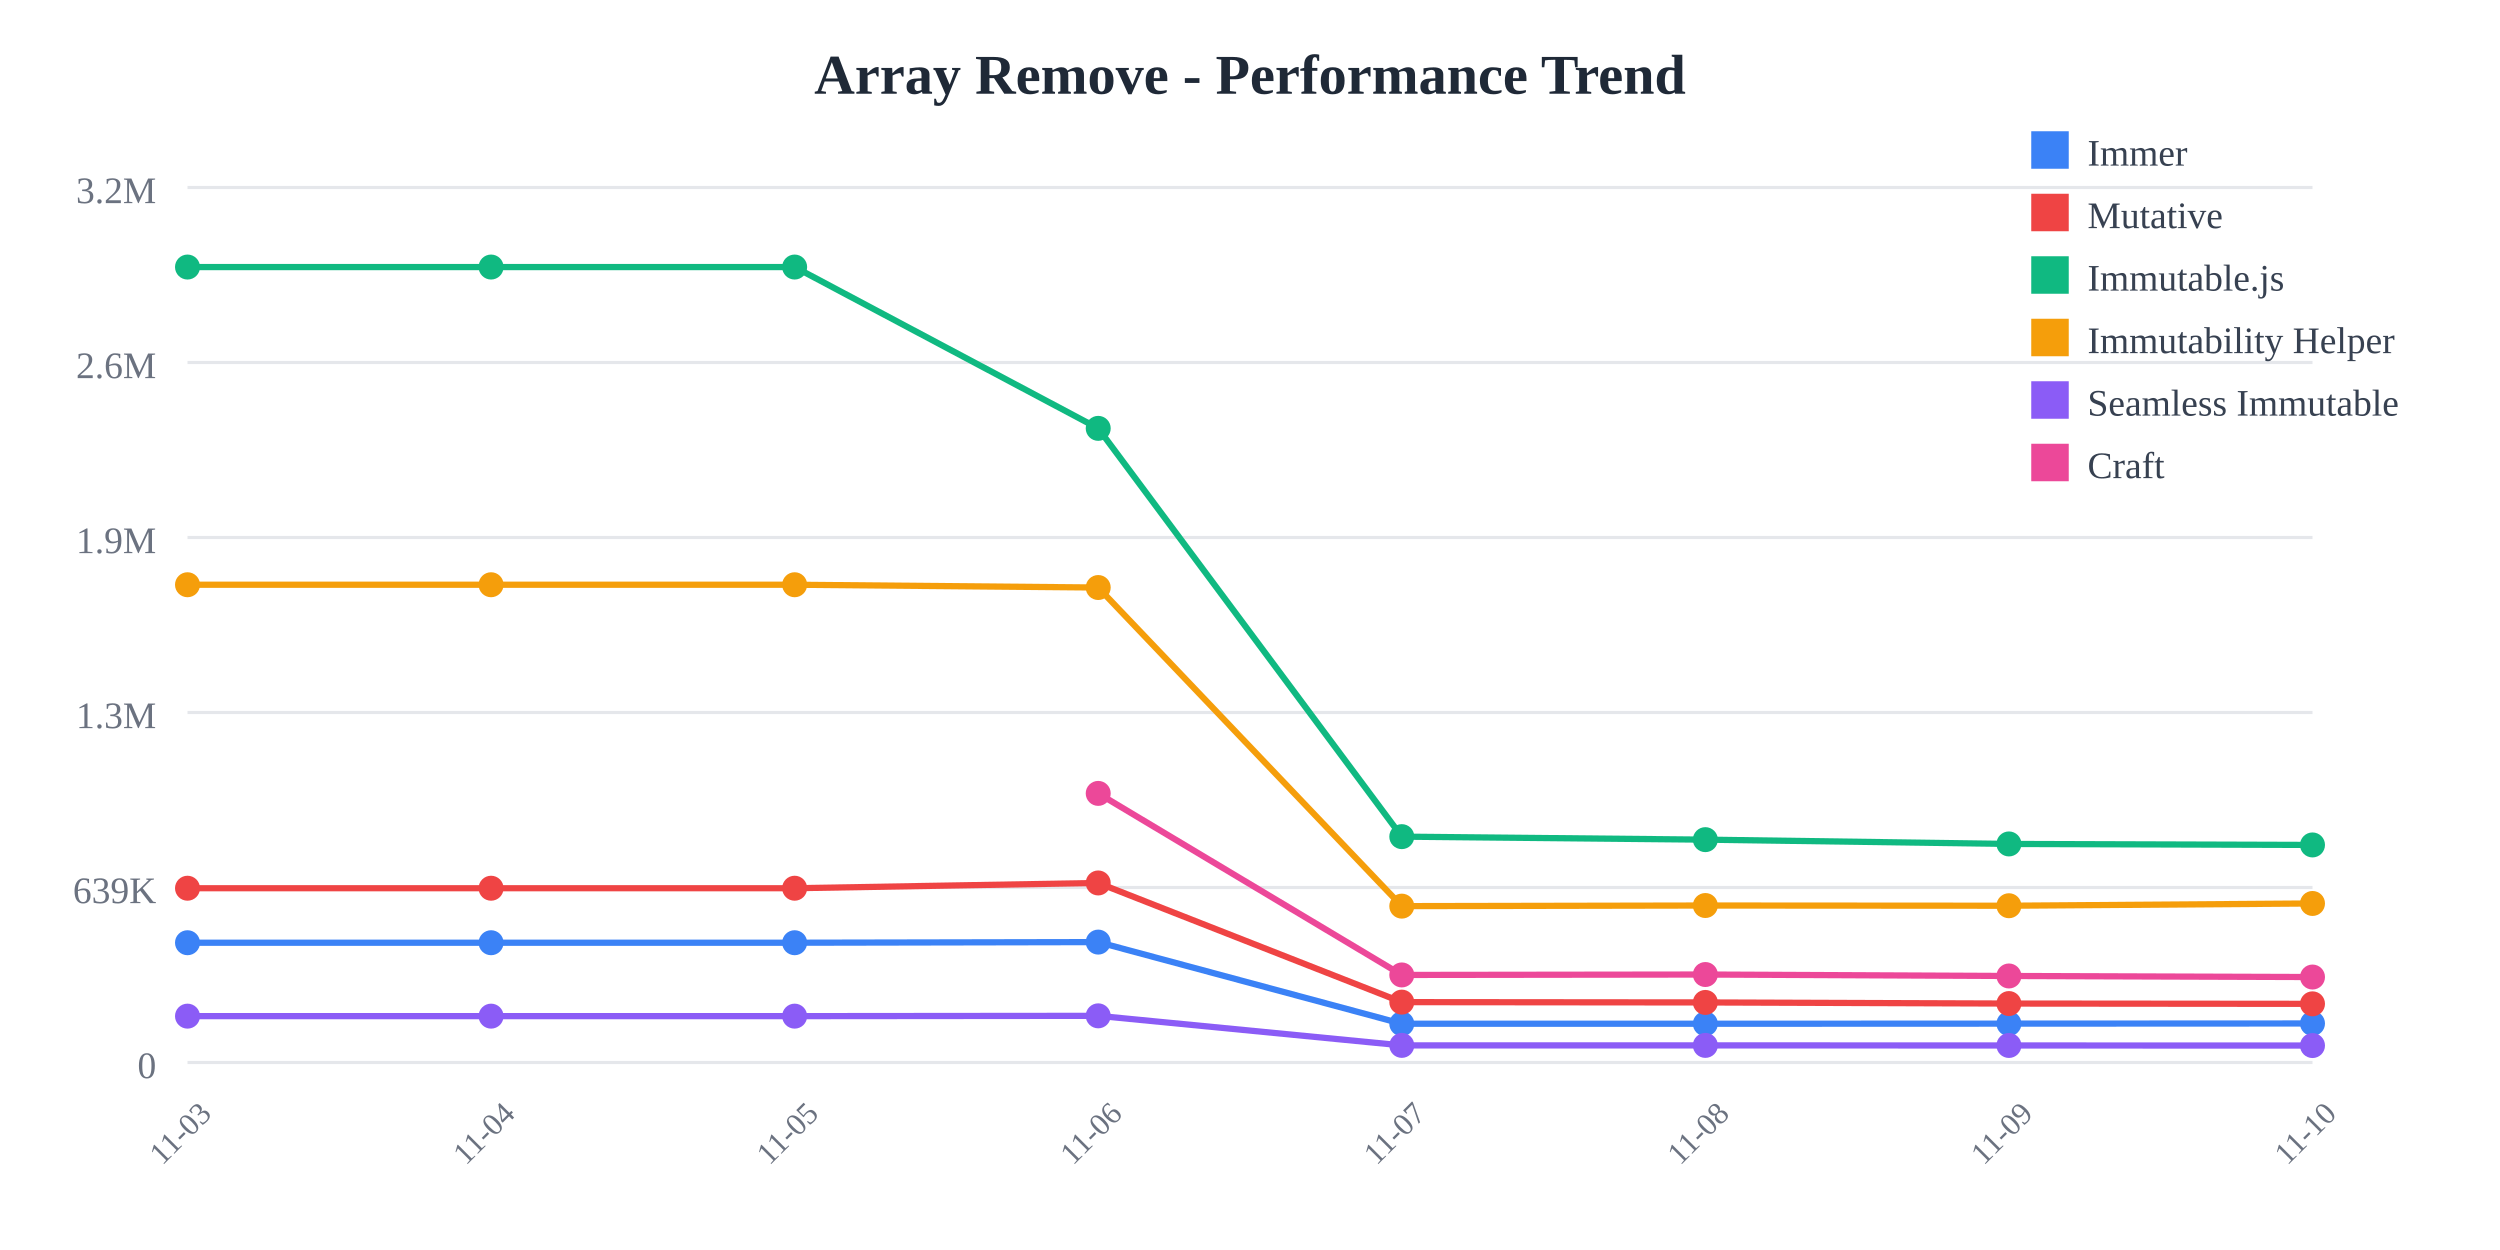
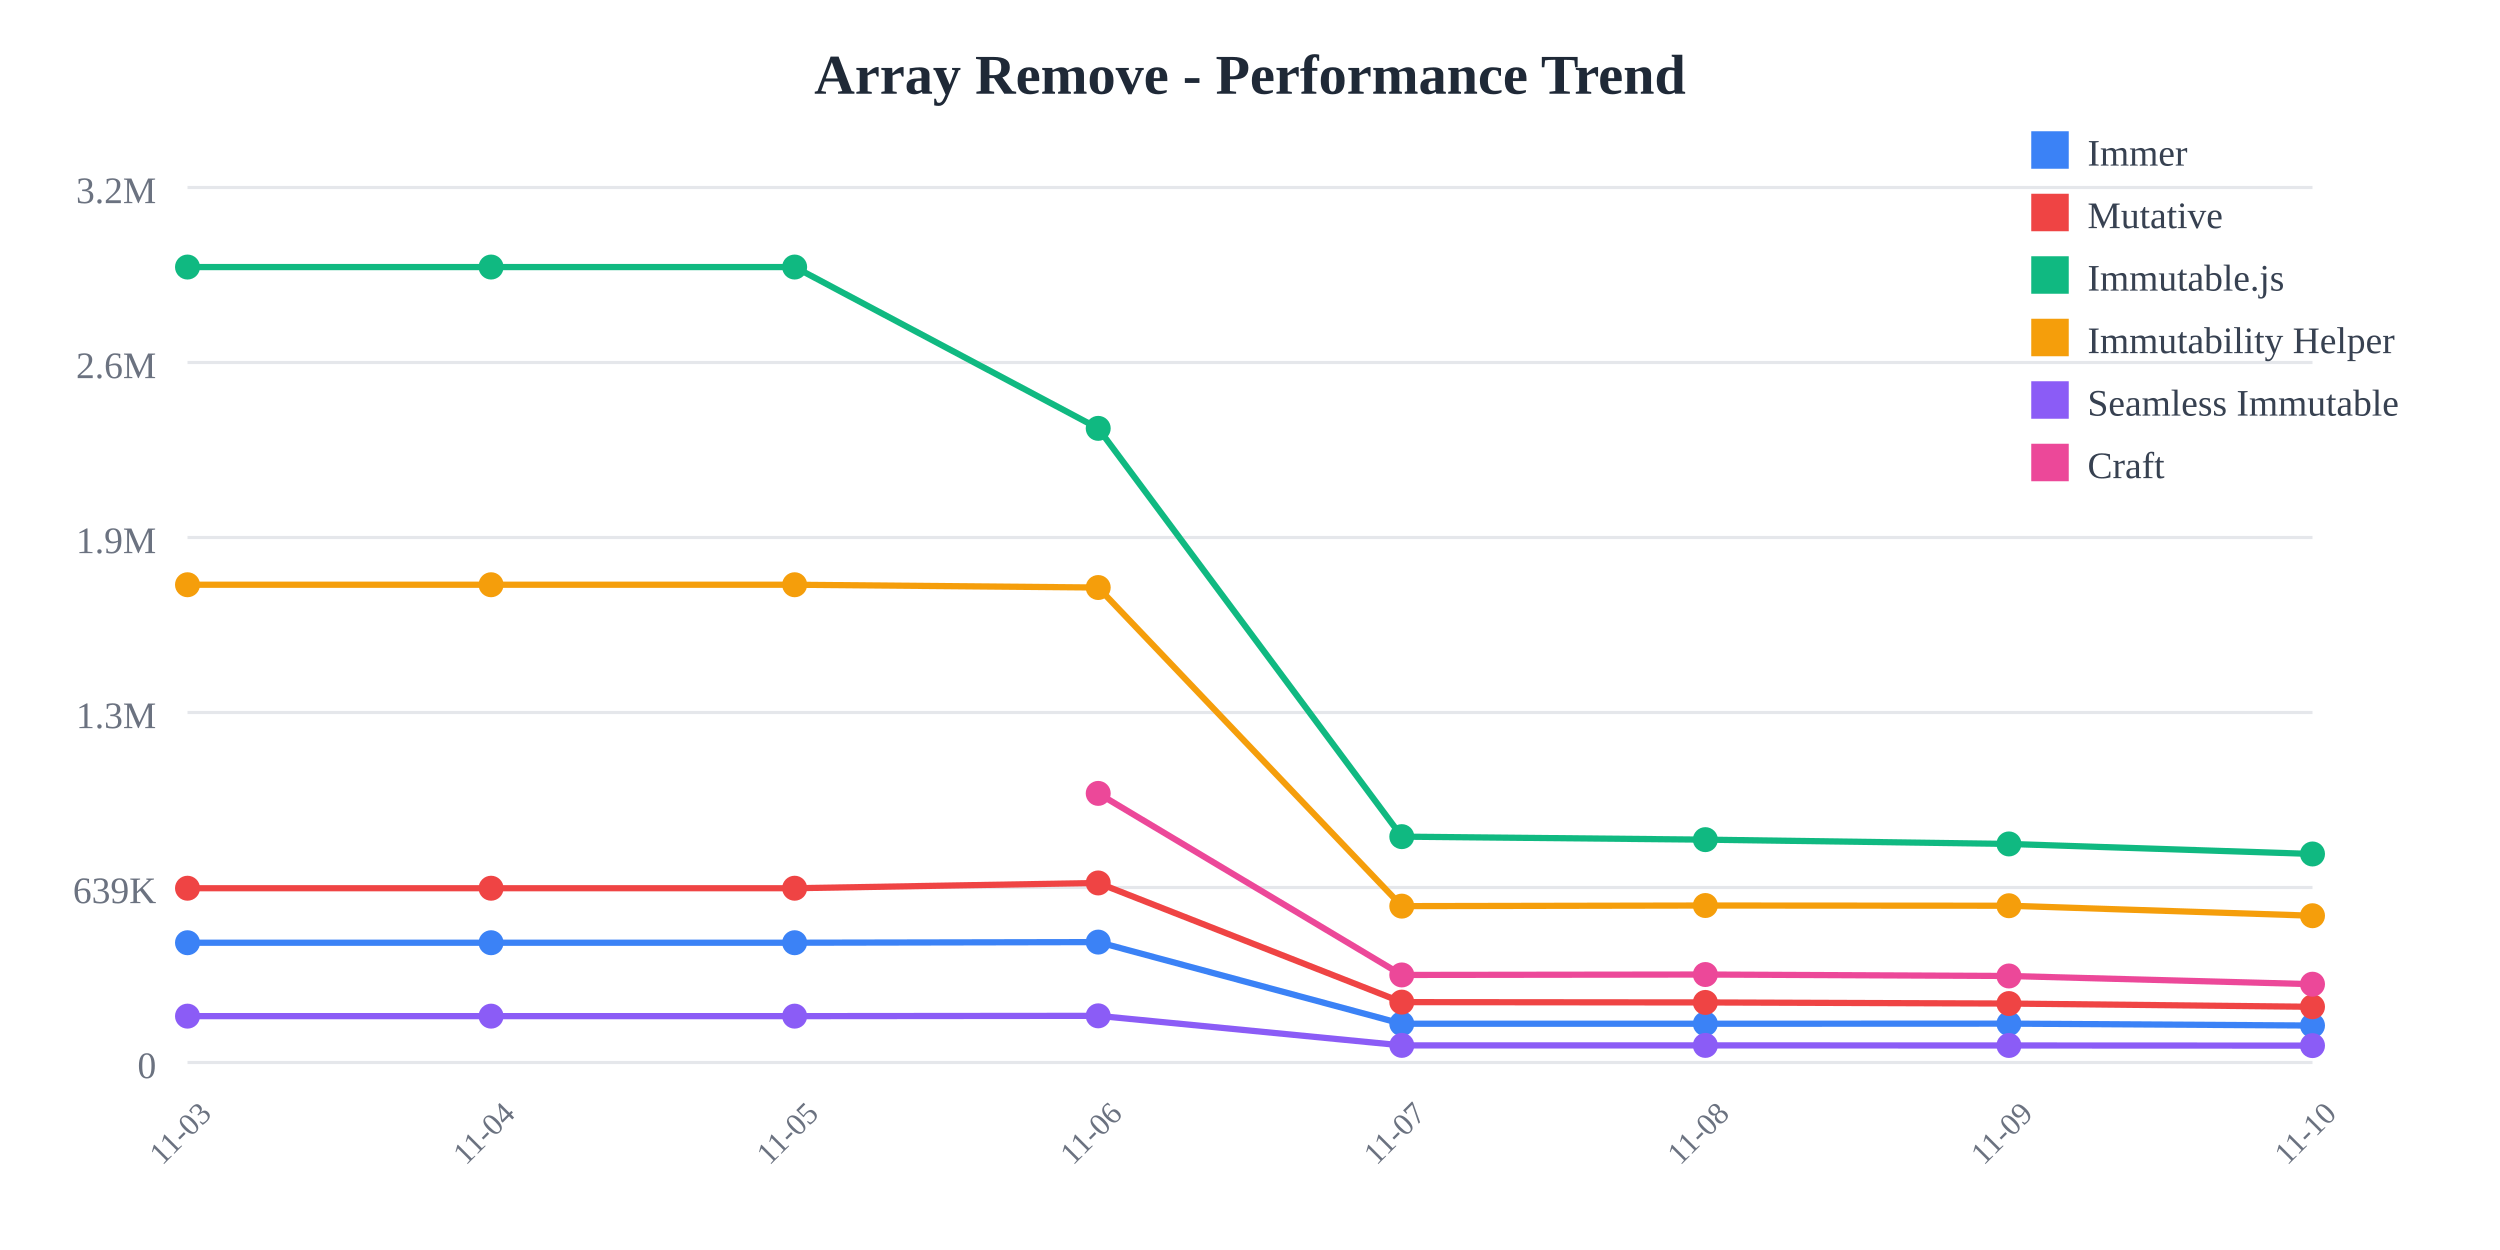
<svg xmlns="http://www.w3.org/2000/svg" width="800" height="400">
  <rect width="800" height="400" fill="white" />
  <text x="400" y="30" text-anchor="middle" font-size="18" font-weight="bold" fill="#1f2937">
    Array Remove - Performance Trend
  </text>
  <line x1="60" y1="60" x2="740" y2="60" stroke="#e5e7eb" stroke-width="1" />
  <text x="50" y="65" text-anchor="end" font-size="12" fill="#6b7280">
    3.2M
  </text>
  <line x1="60" y1="116" x2="740" y2="116" stroke="#e5e7eb" stroke-width="1" />
  <text x="50" y="121" text-anchor="end" font-size="12" fill="#6b7280">
    2.6M
  </text>
  <line x1="60" y1="172" x2="740" y2="172" stroke="#e5e7eb" stroke-width="1" />
  <text x="50" y="177" text-anchor="end" font-size="12" fill="#6b7280">
    1.9M
  </text>
  <line x1="60" y1="228" x2="740" y2="228" stroke="#e5e7eb" stroke-width="1" />
  <text x="50" y="233" text-anchor="end" font-size="12" fill="#6b7280">
    1.3M
  </text>
  <line x1="60" y1="284" x2="740" y2="284" stroke="#e5e7eb" stroke-width="1" />
  <text x="50" y="289" text-anchor="end" font-size="12" fill="#6b7280">
    639K
  </text>
  <line x1="60" y1="340" x2="740" y2="340" stroke="#e5e7eb" stroke-width="1" />
  <text x="50" y="345" text-anchor="end" font-size="12" fill="#6b7280">
    0
  </text>
  <text x="60" y="365" text-anchor="middle" font-size="10" fill="#6b7280" transform="rotate(-45, 60, 365)">
    11-03
  </text>
  <text x="157.143" y="365" text-anchor="middle" font-size="10" fill="#6b7280" transform="rotate(-45, 157.1429, 365)">
    11-04
  </text>
  <text x="254.286" y="365" text-anchor="middle" font-size="10" fill="#6b7280" transform="rotate(-45, 254.2857, 365)">
    11-05
  </text>
  <text x="351.429" y="365" text-anchor="middle" font-size="10" fill="#6b7280" transform="rotate(-45, 351.4286, 365)">
    11-06
  </text>
  <text x="448.571" y="365" text-anchor="middle" font-size="10" fill="#6b7280" transform="rotate(-45, 448.5714, 365)">
    11-07
  </text>
  <text x="545.714" y="365" text-anchor="middle" font-size="10" fill="#6b7280" transform="rotate(-45, 545.7143, 365)">
    11-08
  </text>
  <text x="642.857" y="365" text-anchor="middle" font-size="10" fill="#6b7280" transform="rotate(-45, 642.8571, 365)">
    11-09
  </text>
  <text x="740" y="365" text-anchor="middle" font-size="10" fill="#6b7280" transform="rotate(-45, 740, 365)">
    11-10
  </text>
-   <polyline points="60,301.671 157.143,301.671 254.286,301.671 351.429,301.471 448.571,327.603 545.714,327.603 642.857,327.561 740,327.512" fill="none" stroke="#3b82f6" stroke-width="2" />
+   <polyline points="60,301.671 157.143,301.671 254.286,301.671 351.429,301.471 448.571,327.603 545.714,327.603 642.857,327.561 740,328.171" fill="none" stroke="#3b82f6" stroke-width="2" />
  <circle cx="60" cy="301.671" r="4" fill="#3b82f6" />
  <circle cx="157.143" cy="301.671" r="4" fill="#3b82f6" />
  <circle cx="254.286" cy="301.671" r="4" fill="#3b82f6" />
  <circle cx="351.429" cy="301.471" r="4" fill="#3b82f6" />
  <circle cx="448.571" cy="327.603" r="4" fill="#3b82f6" />
  <circle cx="545.714" cy="327.603" r="4" fill="#3b82f6" />
  <circle cx="642.857" cy="327.561" r="4" fill="#3b82f6" />
-   <circle cx="740" cy="327.512" r="4" fill="#3b82f6" />
-   <polyline points="60,284.232 157.143,284.232 254.286,284.232 351.429,282.548 448.571,320.68 545.714,320.78 642.857,321.138 740,321.231" fill="none" stroke="#ef4444" stroke-width="2" />
+   <circle cx="740" cy="328.171" r="4" fill="#3b82f6" />
+   <polyline points="60,284.232 157.143,284.232 254.286,284.232 351.429,282.548 448.571,320.68 545.714,320.78 642.857,321.138 740,322.173" fill="none" stroke="#ef4444" stroke-width="2" />
  <circle cx="60" cy="284.232" r="4" fill="#ef4444" />
  <circle cx="157.143" cy="284.232" r="4" fill="#ef4444" />
  <circle cx="254.286" cy="284.232" r="4" fill="#ef4444" />
  <circle cx="351.429" cy="282.548" r="4" fill="#ef4444" />
  <circle cx="448.571" cy="320.68" r="4" fill="#ef4444" />
  <circle cx="545.714" cy="320.78" r="4" fill="#ef4444" />
  <circle cx="642.857" cy="321.138" r="4" fill="#ef4444" />
-   <circle cx="740" cy="321.231" r="4" fill="#ef4444" />
-   <polyline points="60,85.455 157.143,85.455 254.286,85.455 351.429,137.076 448.571,267.725 545.714,268.686 642.857,270.061 740,270.381" fill="none" stroke="#10b981" stroke-width="2" />
+   <circle cx="740" cy="322.173" r="4" fill="#ef4444" />
+   <polyline points="60,85.455 157.143,85.455 254.286,85.455 351.429,137.076 448.571,267.725 545.714,268.686 642.857,270.061 740,273.274" fill="none" stroke="#10b981" stroke-width="2" />
  <circle cx="60" cy="85.455" r="4" fill="#10b981" />
  <circle cx="157.143" cy="85.455" r="4" fill="#10b981" />
  <circle cx="254.286" cy="85.455" r="4" fill="#10b981" />
  <circle cx="351.429" cy="137.076" r="4" fill="#10b981" />
  <circle cx="448.571" cy="267.725" r="4" fill="#10b981" />
  <circle cx="545.714" cy="268.686" r="4" fill="#10b981" />
  <circle cx="642.857" cy="270.061" r="4" fill="#10b981" />
-   <circle cx="740" cy="270.381" r="4" fill="#10b981" />
-   <polyline points="60,187.117 157.143,187.117 254.286,187.117 351.429,188.009 448.571,289.963 545.714,289.766 642.857,289.834 740,289.11" fill="none" stroke="#f59e0b" stroke-width="2" />
+   <circle cx="740" cy="273.274" r="4" fill="#10b981" />
+   <polyline points="60,187.117 157.143,187.117 254.286,187.117 351.429,188.009 448.571,289.963 545.714,289.766 642.857,289.834 740,293.033" fill="none" stroke="#f59e0b" stroke-width="2" />
  <circle cx="60" cy="187.117" r="4" fill="#f59e0b" />
  <circle cx="157.143" cy="187.117" r="4" fill="#f59e0b" />
  <circle cx="254.286" cy="187.117" r="4" fill="#f59e0b" />
  <circle cx="351.429" cy="188.009" r="4" fill="#f59e0b" />
  <circle cx="448.571" cy="289.963" r="4" fill="#f59e0b" />
  <circle cx="545.714" cy="289.766" r="4" fill="#f59e0b" />
  <circle cx="642.857" cy="289.834" r="4" fill="#f59e0b" />
-   <circle cx="740" cy="289.11" r="4" fill="#f59e0b" />
-   <polyline points="60,325.166 157.143,325.166 254.286,325.166 351.429,325.069 448.571,334.524 545.714,334.526 642.857,334.55 740,334.579" fill="none" stroke="#8b5cf6" stroke-width="2" />
+   <circle cx="740" cy="293.033" r="4" fill="#f59e0b" />
+   <polyline points="60,325.166 157.143,325.166 254.286,325.166 351.429,325.069 448.571,334.524 545.714,334.526 642.857,334.55 740,334.596" fill="none" stroke="#8b5cf6" stroke-width="2" />
  <circle cx="60" cy="325.166" r="4" fill="#8b5cf6" />
  <circle cx="157.143" cy="325.166" r="4" fill="#8b5cf6" />
  <circle cx="254.286" cy="325.166" r="4" fill="#8b5cf6" />
  <circle cx="351.429" cy="325.069" r="4" fill="#8b5cf6" />
  <circle cx="448.571" cy="334.524" r="4" fill="#8b5cf6" />
  <circle cx="545.714" cy="334.526" r="4" fill="#8b5cf6" />
  <circle cx="642.857" cy="334.55" r="4" fill="#8b5cf6" />
-   <circle cx="740" cy="334.579" r="4" fill="#8b5cf6" />
-   <polyline points="351.429,253.886 448.571,311.982 545.714,311.847 642.857,312.312 740,312.653" fill="none" stroke="#ec4899" stroke-width="2" />
+   <circle cx="740" cy="334.596" r="4" fill="#8b5cf6" />
+   <polyline points="351.429,253.886 448.571,311.982 545.714,311.847 642.857,312.312 740,314.945" fill="none" stroke="#ec4899" stroke-width="2" />
  <circle cx="351.429" cy="253.886" r="4" fill="#ec4899" />
  <circle cx="448.571" cy="311.982" r="4" fill="#ec4899" />
  <circle cx="545.714" cy="311.847" r="4" fill="#ec4899" />
  <circle cx="642.857" cy="312.312" r="4" fill="#ec4899" />
-   <circle cx="740" cy="312.653" r="4" fill="#ec4899" />
+   <circle cx="740" cy="314.945" r="4" fill="#ec4899" />
  <rect x="650" y="42" width="12" height="12" fill="#3b82f6" />
  <text x="668" y="53" font-size="12" fill="#374151">Immer</text>
  <rect x="650" y="62" width="12" height="12" fill="#ef4444" />
  <text x="668" y="73" font-size="12" fill="#374151">Mutative</text>
  <rect x="650" y="82" width="12" height="12" fill="#10b981" />
  <text x="668" y="93" font-size="12" fill="#374151">Immutable.js</text>
  <rect x="650" y="102" width="12" height="12" fill="#f59e0b" />
  <text x="668" y="113" font-size="12" fill="#374151">Immutability Helper</text>
  <rect x="650" y="122" width="12" height="12" fill="#8b5cf6" />
  <text x="668" y="133" font-size="12" fill="#374151">Seamless Immutable</text>
  <rect x="650" y="142" width="12" height="12" fill="#ec4899" />
  <text x="668" y="153" font-size="12" fill="#374151">Craft</text>
</svg>
